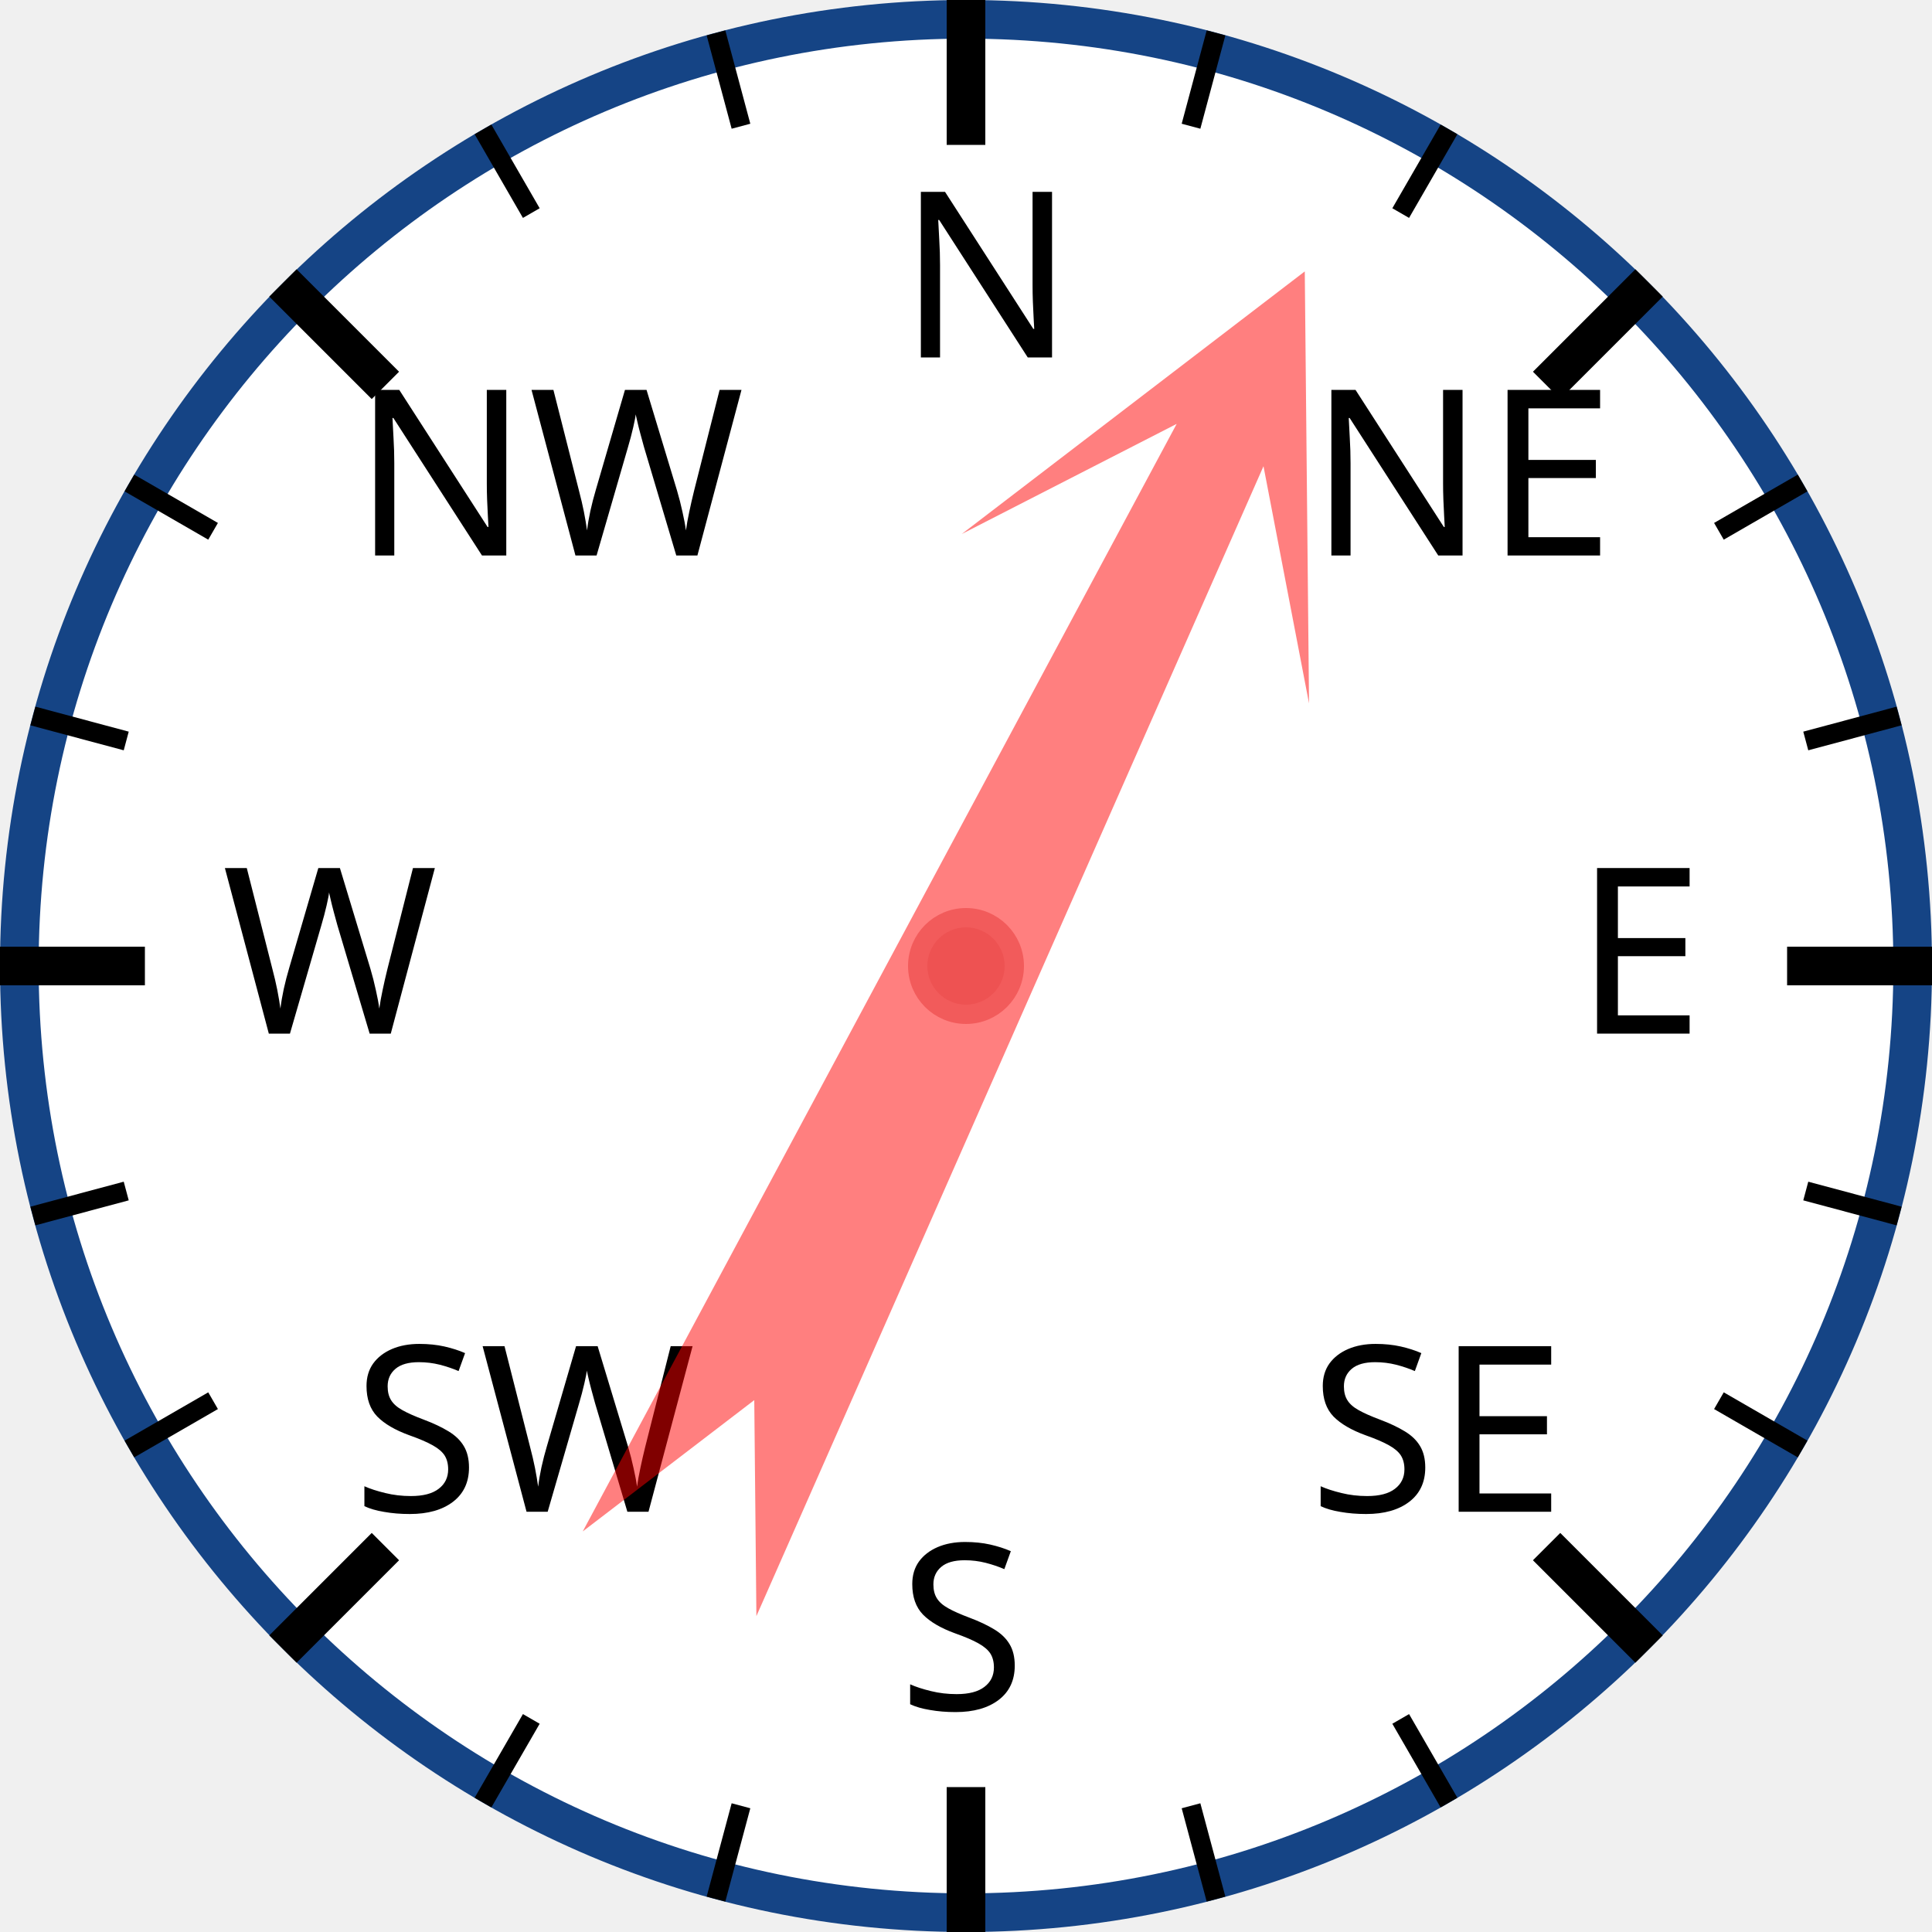
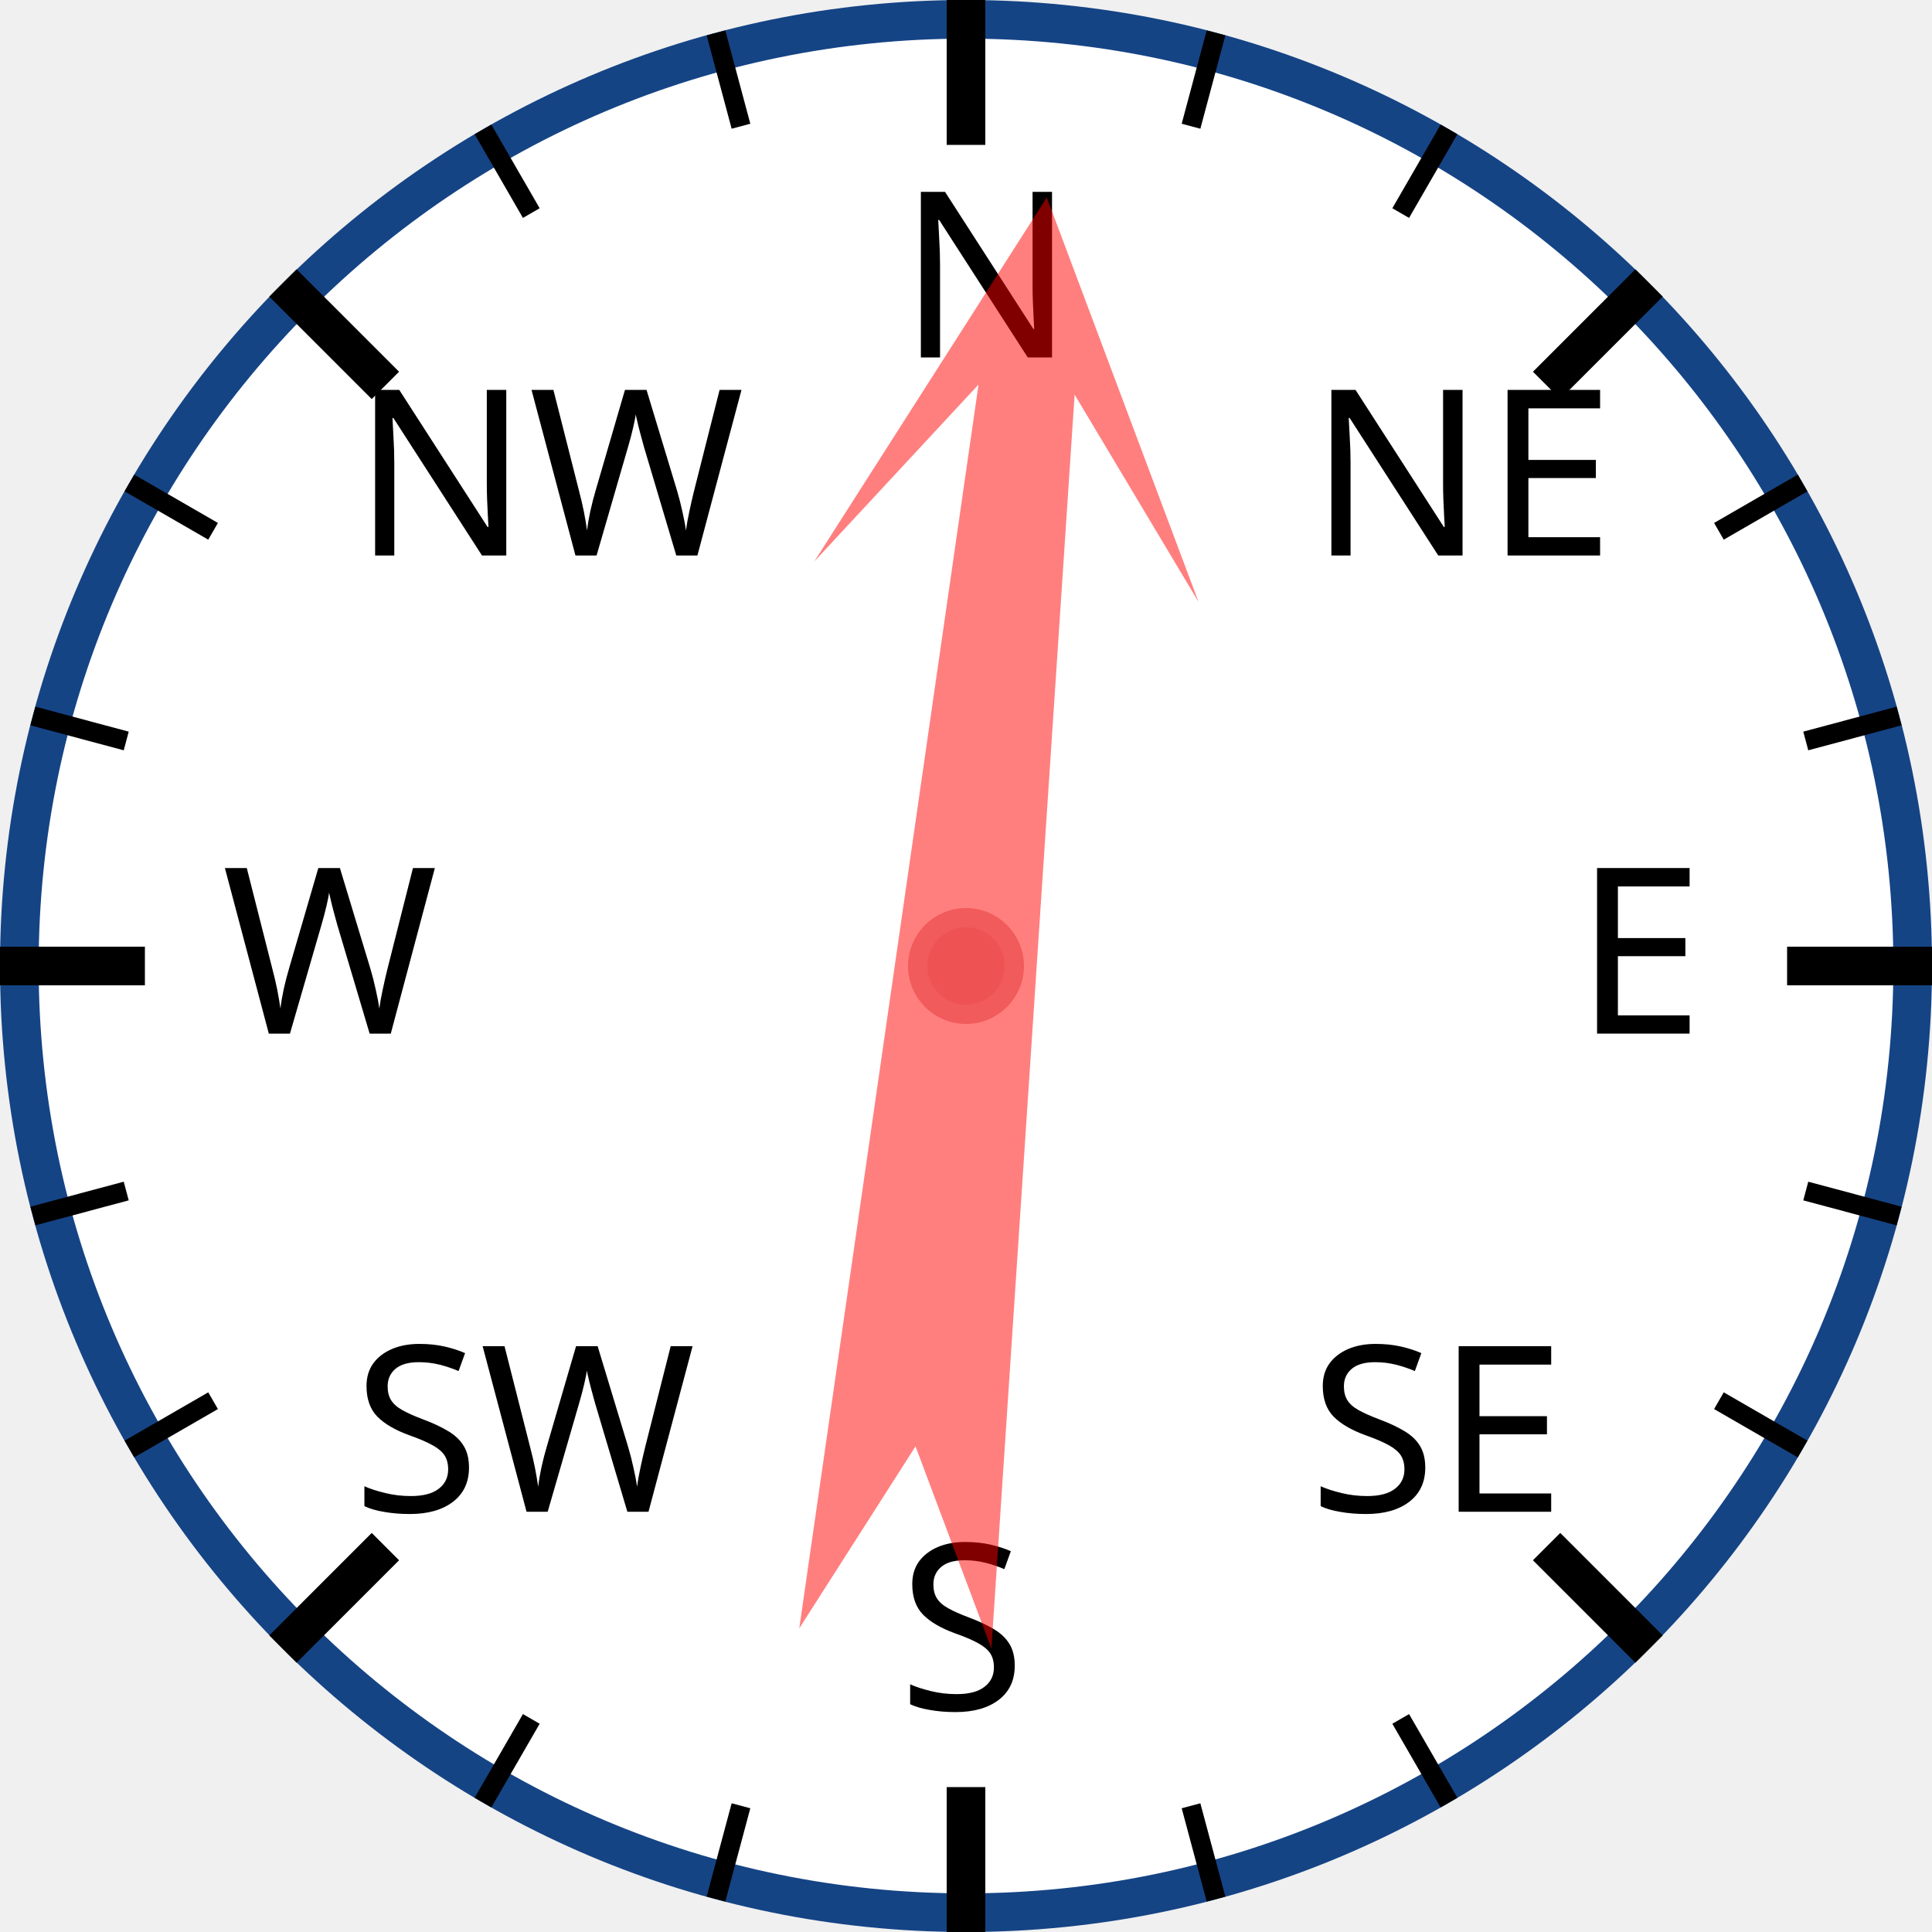
<svg xmlns="http://www.w3.org/2000/svg" width="120px" height="120px" viewBox="0 0 200 200">
  <circle cx="100" cy="100" r="98" style="fill: white; stroke: #154485; stroke-width: 4;" />
  <text x="93.0" y="37.0" style="font-family: sans-serif; font-size: 18pt;">N</text>
  <line x1="100.0" y1="0.0" x2="100.0" y2="15.0" style="stroke: black; stroke-width: 4;" />
  <line x1="74.118" y1="3.407" x2="76.706" y2="13.067" style="stroke: black; stroke-width: 2;" />
  <line x1="50" y1="13.397" x2="55" y2="22.058" style="stroke: black; stroke-width: 2;" />
  <text x="36.503" y="57.503" style="font-family: sans-serif; font-size: 18pt;">NW</text>
  <line x1="29.289" y1="29.289" x2="39.896" y2="39.896" style="stroke: black; stroke-width: 4;" />
  <line x1="13.397" y1="50" x2="22.058" y2="55" style="stroke: black; stroke-width: 2;" />
  <line x1="3.407" y1="74.118" x2="13.067" y2="76.706" style="stroke: black; stroke-width: 2;" />
  <text x="23.0" y="107.0" style="font-family: sans-serif; font-size: 18pt;">W</text>
  <line x1="0.0" y1="100.0" x2="15.0" y2="100.0" style="stroke: black; stroke-width: 4;" />
  <line x1="3.407" y1="125.882" x2="13.067" y2="123.294" style="stroke: black; stroke-width: 2;" />
  <line x1="13.397" y1="150" x2="22.058" y2="145" style="stroke: black; stroke-width: 2;" />
  <text x="36.503" y="156.497" style="font-family: sans-serif; font-size: 18pt;">SW</text>
  <line x1="29.289" y1="170.711" x2="39.896" y2="160.104" style="stroke: black; stroke-width: 4;" />
  <line x1="50" y1="186.603" x2="55" y2="177.942" style="stroke: black; stroke-width: 2;" />
  <line x1="74.118" y1="196.593" x2="76.706" y2="186.933" style="stroke: black; stroke-width: 2;" />
  <text x="93" y="177.0" style="font-family: sans-serif; font-size: 18pt;">S</text>
  <line x1="100" y1="200.0" x2="100" y2="185.0" style="stroke: black; stroke-width: 4;" />
  <line x1="125.882" y1="196.593" x2="123.294" y2="186.933" style="stroke: black; stroke-width: 2;" />
  <line x1="150.0" y1="186.603" x2="145.0" y2="177.942" style="stroke: black; stroke-width: 2;" />
  <text x="135.497" y="156.497" style="font-family: sans-serif; font-size: 18pt;">SE</text>
  <line x1="170.711" y1="170.711" x2="160.104" y2="160.104" style="stroke: black; stroke-width: 4;" />
  <line x1="186.603" y1="150" x2="177.942" y2="145" style="stroke: black; stroke-width: 2;" />
  <line x1="196.593" y1="125.882" x2="186.933" y2="123.294" style="stroke: black; stroke-width: 2;" />
  <text x="163.0" y="107" style="font-family: sans-serif; font-size: 18pt;">E</text>
  <line x1="200.0" y1="100" x2="185.0" y2="100" style="stroke: black; stroke-width: 4;" />
  <line x1="196.593" y1="74.118" x2="186.933" y2="76.706" style="stroke: black; stroke-width: 2;" />
  <line x1="186.603" y1="50" x2="177.942" y2="55" style="stroke: black; stroke-width: 2;" />
  <text x="135.497" y="57.503" style="font-family: sans-serif; font-size: 18pt;">NE</text>
  <line x1="170.711" y1="29.289" x2="160.104" y2="39.896" style="stroke: black; stroke-width: 4;" />
  <line x1="150" y1="13.397" x2="145" y2="22.058" style="stroke: black; stroke-width: 2;" />
  <line x1="125.882" y1="3.407" x2="123.294" y2="13.067" style="stroke: black; stroke-width: 2;" />
-   <polygon points="100 20 120 60 105 40 110 170 100 150 90 170 95 40 80 60" style="fill: red; fill-opacity: 0.5;" transform="rotate(26,100,100)" />
+   <polygon points="100 20 120 60 105 40 110 170 100 150 90 170 95 40 80 60" style="fill: red; fill-opacity: 0.5;" transform="rotate(6,100,100)" />
  <circle cx="100" cy="100" r="5" style="fill: #EE5252; stroke: #F25B5B; stroke-width: 2;" />
</svg>
